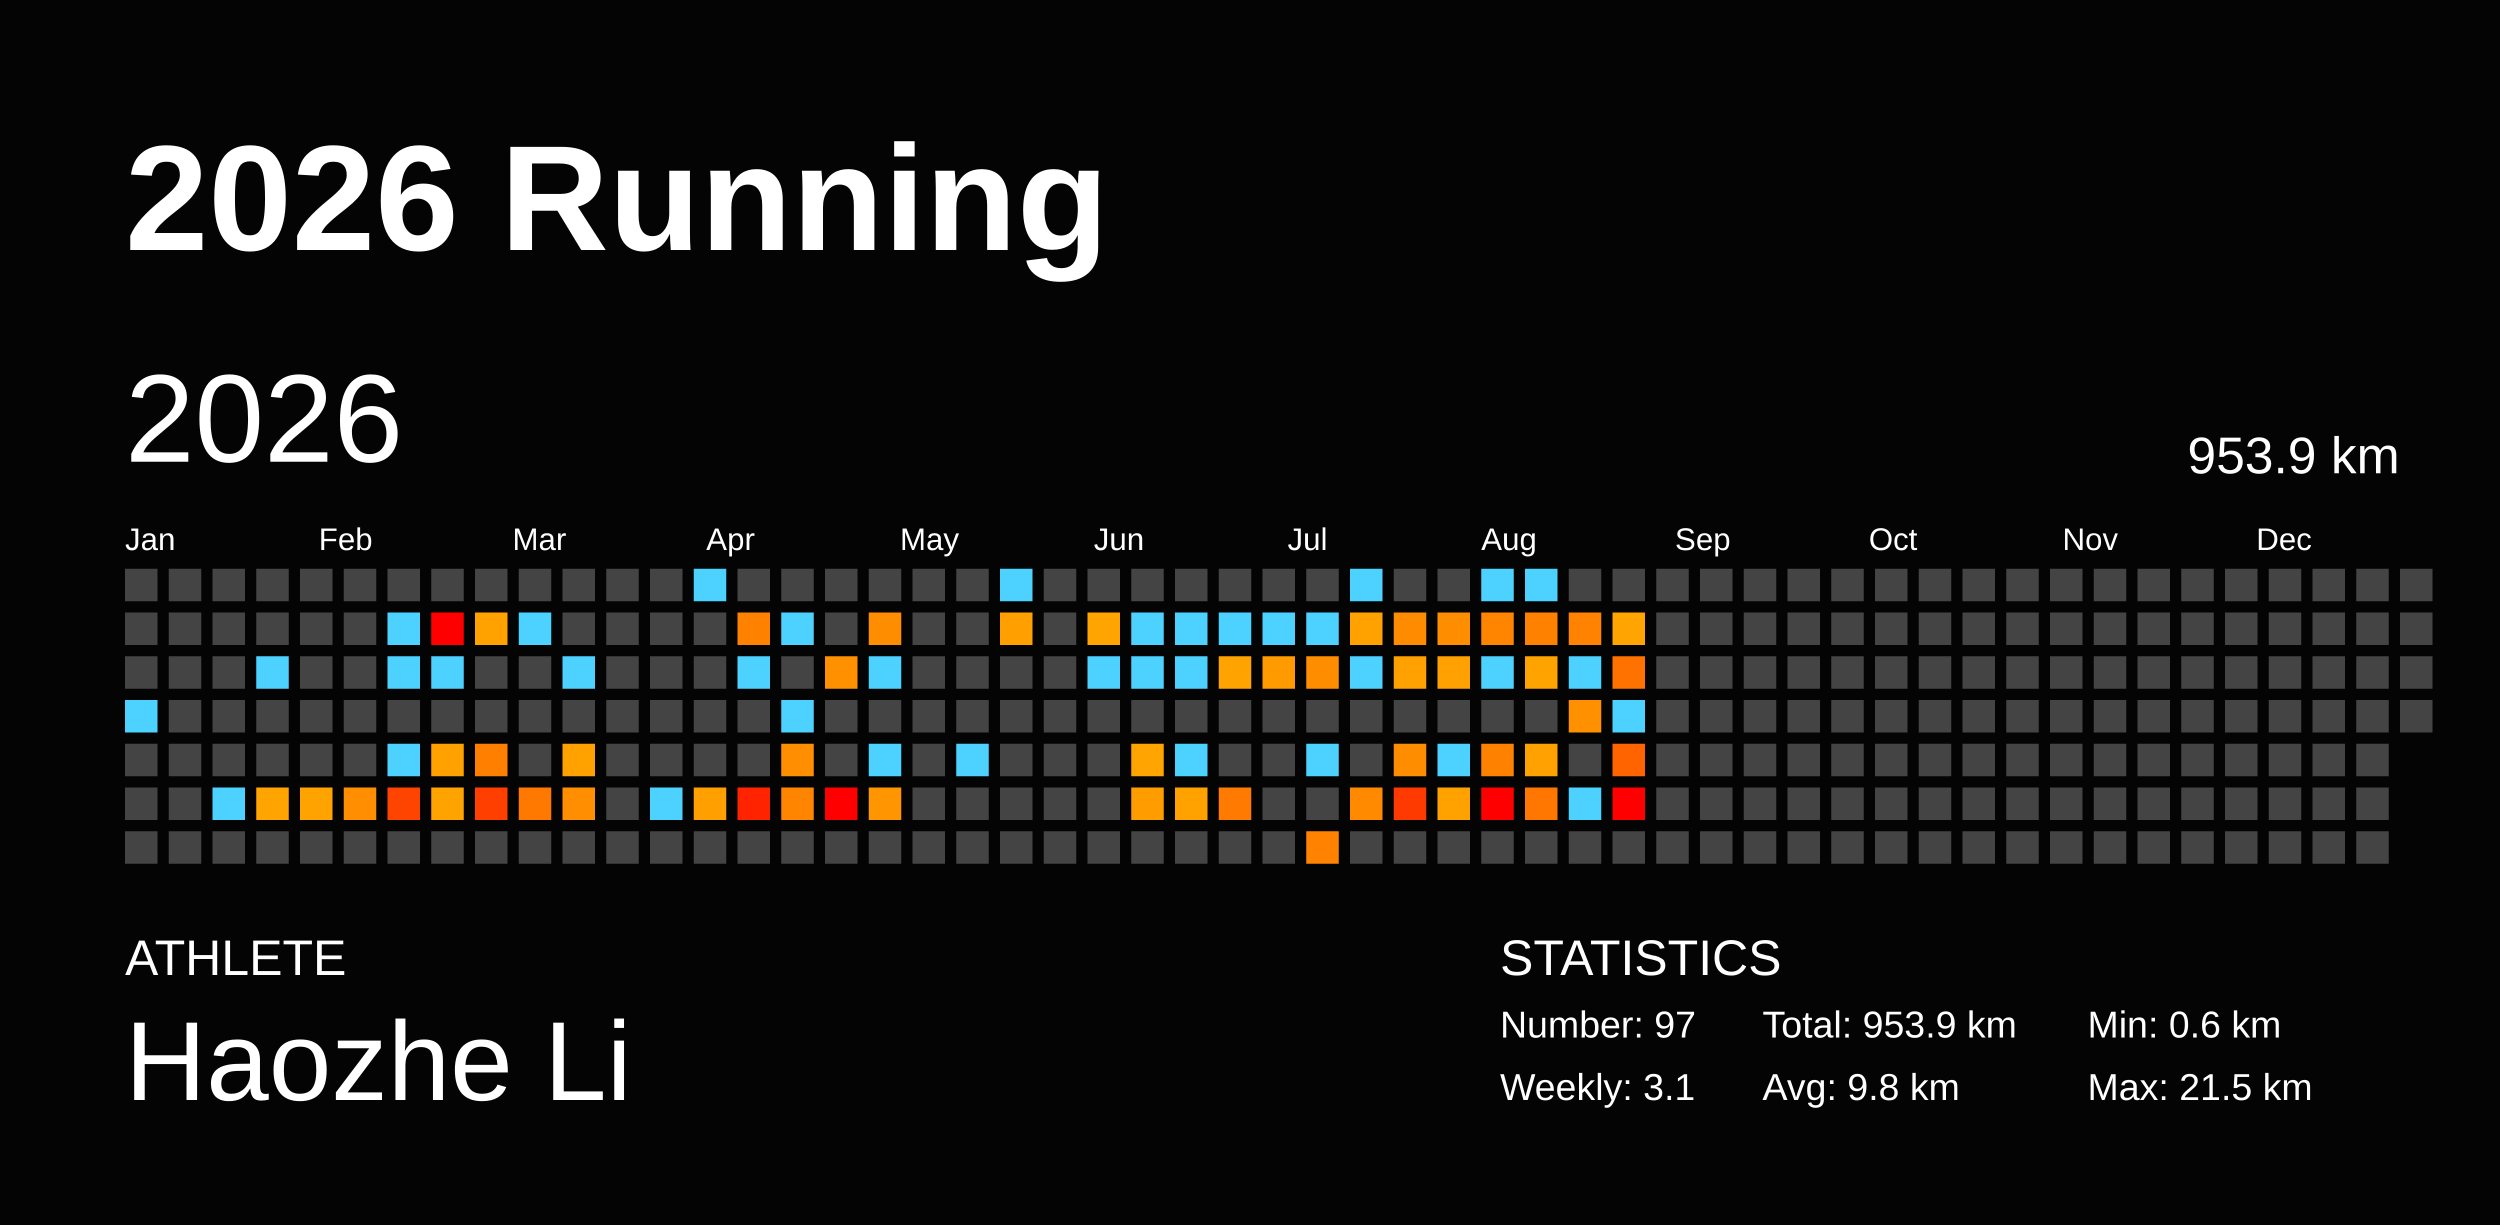
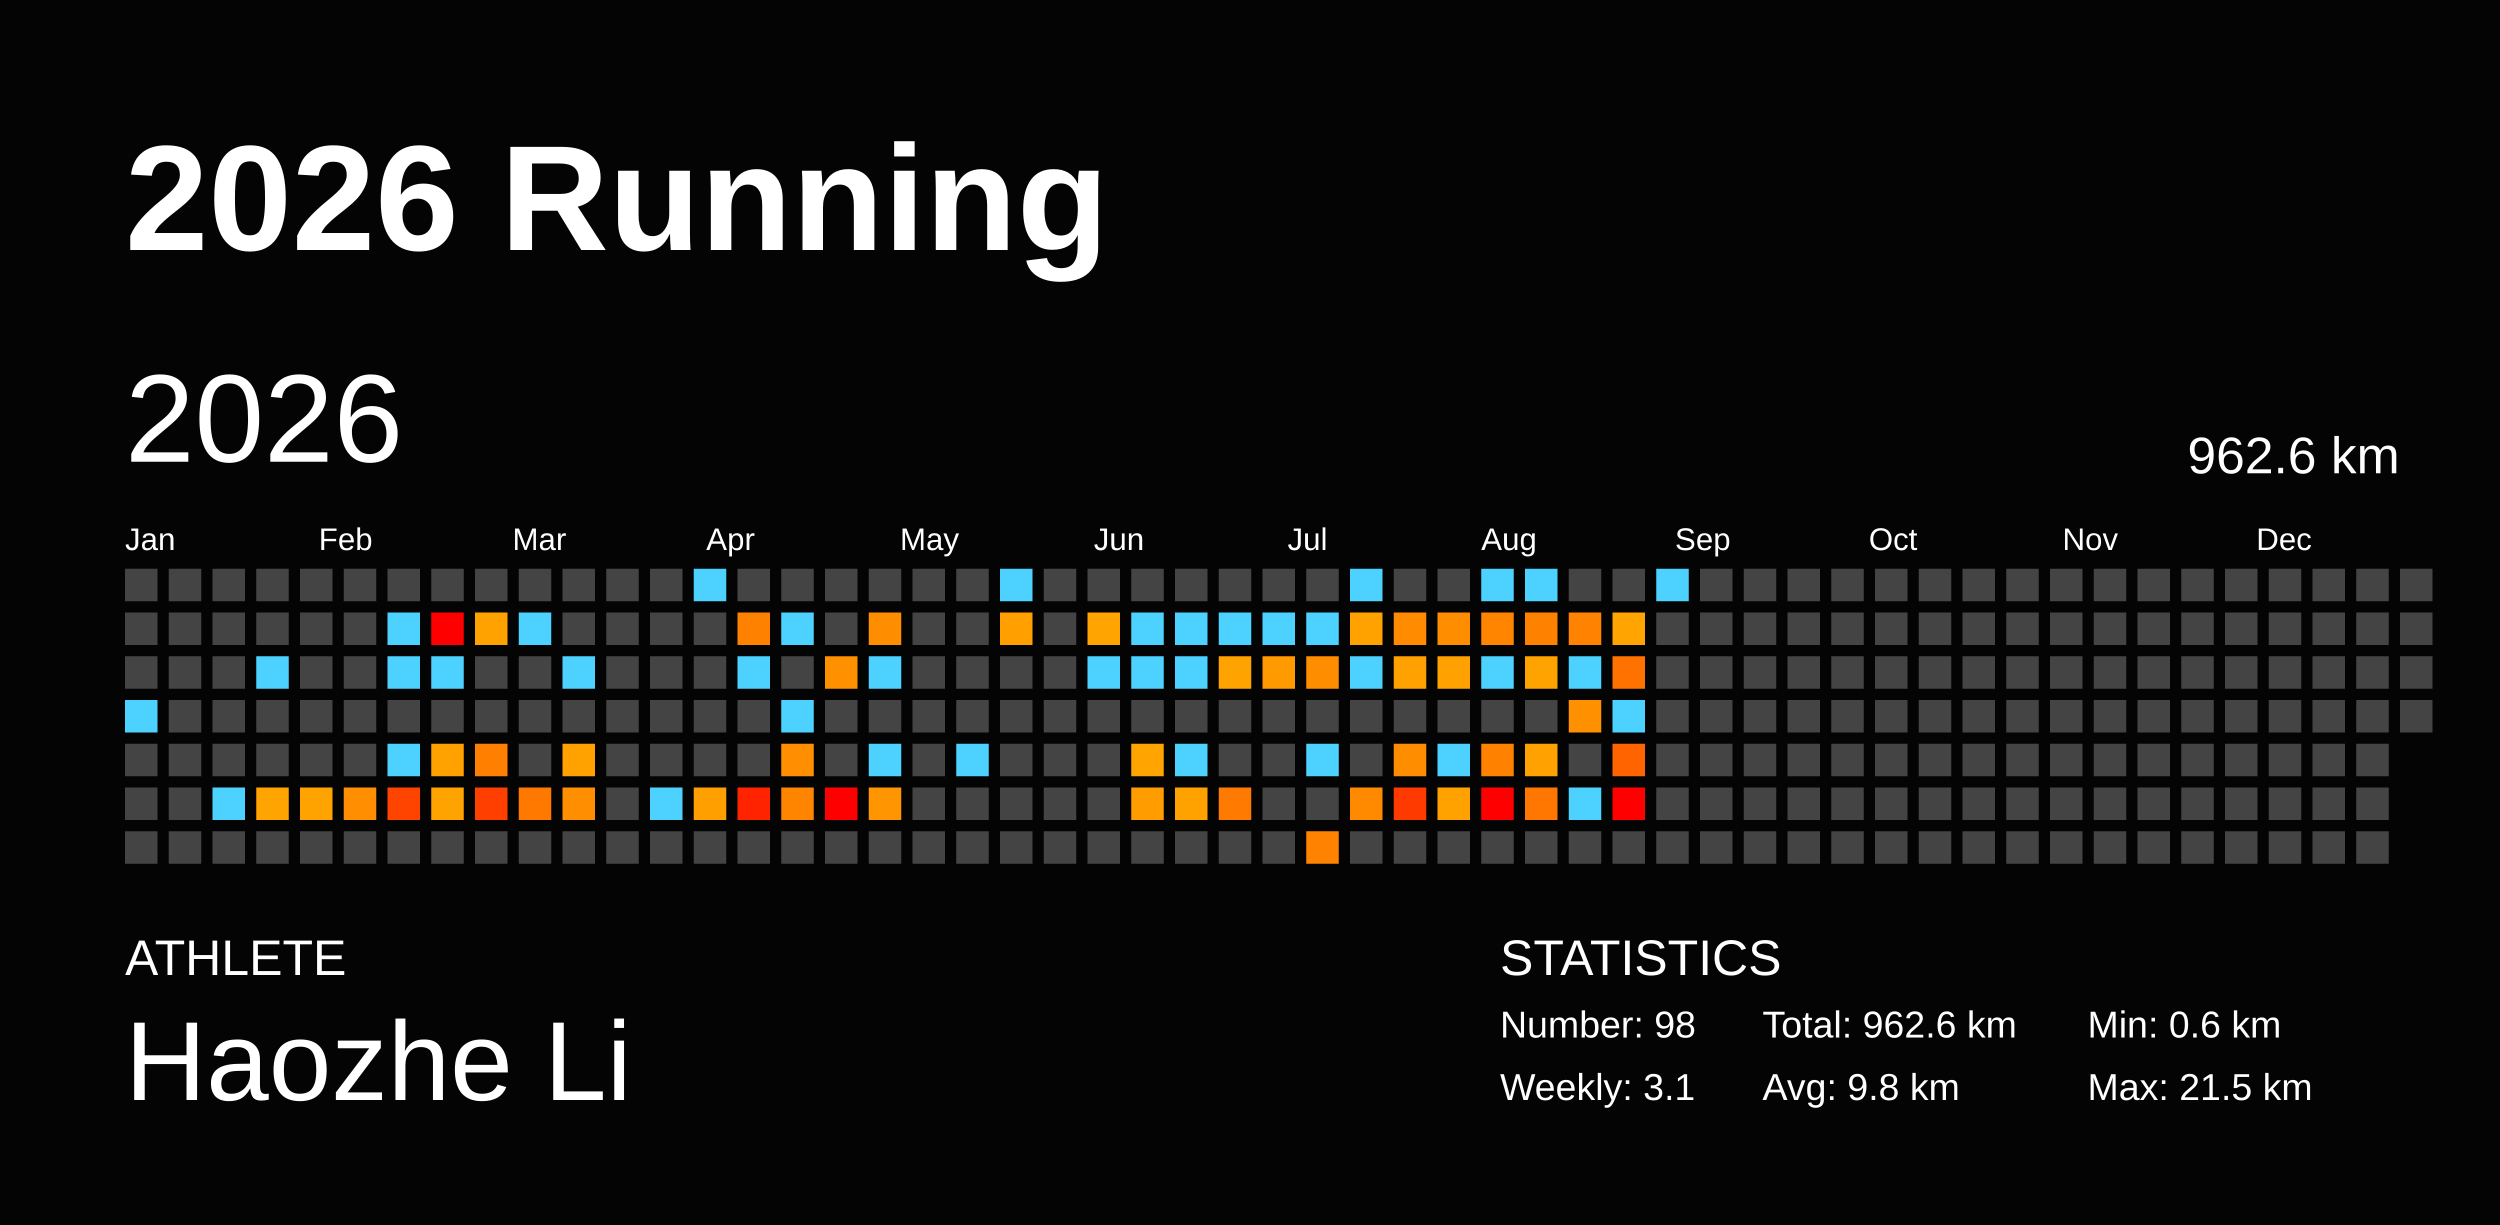
<svg xmlns="http://www.w3.org/2000/svg" baseProfile="full" height="98mm" version="1.1" viewBox="0,0,200,98" width="200mm">
  <defs />
  <rect fill="#040404" height="98" width="200" x="0" y="0" />
  <text fill="#FFFFFF" style="font-size:12px; font-family:Arial; font-weight:bold;" x="10" y="20">2026 Running</text>
  <text fill="#FFFFFF" style="font-size:4px; font-family:Arial" x="10" y="78">ATHLETE</text>
  <text fill="#FFFFFF" style="font-size:9px; font-family:Arial" x="10" y="88">Haozhe Li</text>
  <text fill="#FFFFFF" style="font-size:4px; font-family:Arial" x="120" y="78">STATISTICS</text>
-   <text fill="#FFFFFF" style="font-size:3px; font-family:Arial" x="120" y="83">Number: 97</text>
+   <text fill="#FFFFFF" style="font-size:3px; font-family:Arial" x="120" y="83">Number: 98</text>
  <text fill="#FFFFFF" style="font-size:3px; font-family:Arial" x="120" y="88">Weekly: 3.1</text>
-   <text fill="#FFFFFF" style="font-size:3px; font-family:Arial" x="141" y="83">Total: 953.9 km</text>
+   <text fill="#FFFFFF" style="font-size:3px; font-family:Arial" x="141" y="83">Total: 962.6 km</text>
  <text fill="#FFFFFF" style="font-size:3px; font-family:Arial" x="141" y="88">Avg: 9.8 km</text>
  <text fill="#FFFFFF" style="font-size:3px; font-family:Arial" x="167" y="83">Min: 0.6 km</text>
  <text fill="#FFFFFF" style="font-size:3px; font-family:Arial" x="167" y="88">Max: 21.5 km</text>
  <text dominant-baseline="hanging" fill="#FFFFFF" style="font-size:10.0px; font-family:Arial;" x="10" y="30">2026</text>
-   <text dominant-baseline="hanging" fill="#FFFFFF" style="font-size:4.125px; font-family:Arial;" x="175" y="35">953.9 km</text>
+   <text dominant-baseline="hanging" fill="#FFFFFF" style="font-size:4.125px; font-family:Arial;" x="175" y="35">962.6 km</text>
  <text fill="#FFFFFF" style="font-size:2.5px; font-family:Arial" x="10.0" y="44">Jan</text>
  <text fill="#FFFFFF" style="font-size:2.5px; font-family:Arial" x="25.5" y="44">Feb</text>
  <text fill="#FFFFFF" style="font-size:2.5px; font-family:Arial" x="41.0" y="44">Mar</text>
  <text fill="#FFFFFF" style="font-size:2.5px; font-family:Arial" x="56.5" y="44">Apr</text>
  <text fill="#FFFFFF" style="font-size:2.5px; font-family:Arial" x="72.0" y="44">May</text>
  <text fill="#FFFFFF" style="font-size:2.5px; font-family:Arial" x="87.5" y="44">Jun</text>
  <text fill="#FFFFFF" style="font-size:2.5px; font-family:Arial" x="103.0" y="44">Jul</text>
  <text fill="#FFFFFF" style="font-size:2.5px; font-family:Arial" x="118.5" y="44">Aug</text>
  <text fill="#FFFFFF" style="font-size:2.5px; font-family:Arial" x="134.0" y="44">Sep</text>
  <text fill="#FFFFFF" style="font-size:2.5px; font-family:Arial" x="149.5" y="44">Oct</text>
  <text fill="#FFFFFF" style="font-size:2.5px; font-family:Arial" x="165.0" y="44">Nov</text>
  <text fill="#FFFFFF" style="font-size:2.5px; font-family:Arial" x="180.5" y="44">Dec</text>
  <rect fill="#444444" height="2.6" width="2.6" x="10.0" y="45.5" />
  <rect fill="#444444" height="2.6" width="2.6" x="10.0" y="49.0" />
  <rect fill="#444444" height="2.6" width="2.6" x="10.0" y="52.5" />
  <rect fill="#4dd2ff" height="2.6" width="2.6" x="10.0" y="56.0" />
  <rect fill="#444444" height="2.6" width="2.6" x="10.0" y="59.5" />
  <rect fill="#444444" height="2.6" width="2.6" x="10.0" y="63.0" />
  <rect fill="#444444" height="2.6" width="2.6" x="10.0" y="66.5" />
  <rect fill="#444444" height="2.6" width="2.6" x="13.5" y="45.5" />
  <rect fill="#444444" height="2.6" width="2.6" x="13.5" y="49.0" />
  <rect fill="#444444" height="2.6" width="2.6" x="13.5" y="52.5" />
  <rect fill="#444444" height="2.6" width="2.6" x="13.5" y="56.0" />
  <rect fill="#444444" height="2.6" width="2.6" x="13.5" y="59.5" />
  <rect fill="#444444" height="2.6" width="2.6" x="13.5" y="63.0" />
  <rect fill="#444444" height="2.6" width="2.6" x="13.5" y="66.5" />
  <rect fill="#444444" height="2.6" width="2.6" x="17.0" y="45.5" />
  <rect fill="#444444" height="2.6" width="2.6" x="17.0" y="49.0" />
  <rect fill="#444444" height="2.6" width="2.6" x="17.0" y="52.5" />
  <rect fill="#444444" height="2.6" width="2.6" x="17.0" y="56.0" />
  <rect fill="#444444" height="2.6" width="2.6" x="17.0" y="59.5" />
  <rect fill="#4dd2ff" height="2.6" width="2.6" x="17.0" y="63.0" />
  <rect fill="#444444" height="2.6" width="2.6" x="17.0" y="66.5" />
  <rect fill="#444444" height="2.6" width="2.6" x="20.5" y="45.5" />
  <rect fill="#444444" height="2.6" width="2.6" x="20.5" y="49.0" />
  <rect fill="#4dd2ff" height="2.6" width="2.6" x="20.5" y="52.5" />
  <rect fill="#444444" height="2.6" width="2.6" x="20.5" y="56.0" />
  <rect fill="#444444" height="2.6" width="2.6" x="20.5" y="59.5" />
  <rect fill="#ffa400" height="2.6" width="2.6" x="20.5" y="63.0" />
  <rect fill="#444444" height="2.6" width="2.6" x="20.5" y="66.5" />
  <rect fill="#444444" height="2.6" width="2.6" x="24.0" y="45.5" />
  <rect fill="#444444" height="2.6" width="2.6" x="24.0" y="49.0" />
  <rect fill="#444444" height="2.6" width="2.6" x="24.0" y="52.5" />
  <rect fill="#444444" height="2.6" width="2.6" x="24.0" y="56.0" />
  <rect fill="#444444" height="2.6" width="2.6" x="24.0" y="59.5" />
  <rect fill="#ffa300" height="2.6" width="2.6" x="24.0" y="63.0" />
  <rect fill="#444444" height="2.6" width="2.6" x="24.0" y="66.5" />
  <rect fill="#444444" height="2.6" width="2.6" x="27.5" y="45.5" />
  <rect fill="#444444" height="2.6" width="2.6" x="27.5" y="49.0" />
  <rect fill="#444444" height="2.6" width="2.6" x="27.5" y="52.5" />
  <rect fill="#444444" height="2.6" width="2.6" x="27.5" y="56.0" />
  <rect fill="#444444" height="2.6" width="2.6" x="27.5" y="59.5" />
  <rect fill="#ff8f00" height="2.6" width="2.6" x="27.5" y="63.0" />
  <rect fill="#444444" height="2.6" width="2.6" x="27.5" y="66.5" />
  <rect fill="#444444" height="2.6" width="2.6" x="31.0" y="45.5" />
  <rect fill="#4dd2ff" height="2.6" width="2.6" x="31.0" y="49.0" />
  <rect fill="#4dd2ff" height="2.6" width="2.6" x="31.0" y="52.5" />
  <rect fill="#444444" height="2.6" width="2.6" x="31.0" y="56.0" />
  <rect fill="#4dd2ff" height="2.6" width="2.6" x="31.0" y="59.5" />
  <rect fill="#ff4400" height="2.6" width="2.6" x="31.0" y="63.0" />
  <rect fill="#444444" height="2.6" width="2.6" x="31.0" y="66.5" />
  <rect fill="#444444" height="2.6" width="2.6" x="34.5" y="45.5" />
  <rect fill="red" height="2.6" width="2.6" x="34.5" y="49.0" />
  <rect fill="#4dd2ff" height="2.6" width="2.6" x="34.5" y="52.5" />
  <rect fill="#444444" height="2.6" width="2.6" x="34.5" y="56.0" />
  <rect fill="#ffa200" height="2.6" width="2.6" x="34.5" y="59.5" />
  <rect fill="#ffa300" height="2.6" width="2.6" x="34.5" y="63.0" />
  <rect fill="#444444" height="2.6" width="2.6" x="34.5" y="66.5" />
  <rect fill="#444444" height="2.6" width="2.6" x="38.0" y="45.5" />
  <rect fill="#ffa200" height="2.6" width="2.6" x="38.0" y="49.0" />
  <rect fill="#444444" height="2.6" width="2.6" x="38.0" y="52.5" />
  <rect fill="#444444" height="2.6" width="2.6" x="38.0" y="56.0" />
  <rect fill="#ff7f00" height="2.6" width="2.6" x="38.0" y="59.5" />
  <rect fill="#ff3f00" height="2.6" width="2.6" x="38.0" y="63.0" />
  <rect fill="#444444" height="2.6" width="2.6" x="38.0" y="66.5" />
  <rect fill="#444444" height="2.6" width="2.6" x="41.5" y="45.5" />
  <rect fill="#4dd2ff" height="2.6" width="2.6" x="41.5" y="49.0" />
  <rect fill="#444444" height="2.6" width="2.6" x="41.5" y="52.5" />
  <rect fill="#444444" height="2.6" width="2.6" x="41.5" y="56.0" />
  <rect fill="#444444" height="2.6" width="2.6" x="41.5" y="59.5" />
  <rect fill="#ff7900" height="2.6" width="2.6" x="41.5" y="63.0" />
  <rect fill="#444444" height="2.6" width="2.6" x="41.5" y="66.5" />
  <rect fill="#444444" height="2.6" width="2.6" x="45.0" y="45.5" />
  <rect fill="#444444" height="2.6" width="2.6" x="45.0" y="49.0" />
  <rect fill="#4dd2ff" height="2.6" width="2.6" x="45.0" y="52.5" />
  <rect fill="#444444" height="2.6" width="2.6" x="45.0" y="56.0" />
  <rect fill="#ffa200" height="2.6" width="2.6" x="45.0" y="59.5" />
  <rect fill="#ff8f00" height="2.6" width="2.6" x="45.0" y="63.0" />
  <rect fill="#444444" height="2.6" width="2.6" x="45.0" y="66.5" />
  <rect fill="#444444" height="2.6" width="2.6" x="48.5" y="45.5" />
  <rect fill="#444444" height="2.6" width="2.6" x="48.5" y="49.0" />
  <rect fill="#444444" height="2.6" width="2.6" x="48.5" y="52.5" />
  <rect fill="#444444" height="2.6" width="2.6" x="48.5" y="56.0" />
  <rect fill="#444444" height="2.6" width="2.6" x="48.5" y="59.5" />
  <rect fill="#444444" height="2.6" width="2.6" x="48.5" y="63.0" />
  <rect fill="#444444" height="2.6" width="2.6" x="48.5" y="66.5" />
  <rect fill="#444444" height="2.6" width="2.6" x="52.0" y="45.5" />
  <rect fill="#444444" height="2.6" width="2.6" x="52.0" y="49.0" />
  <rect fill="#444444" height="2.6" width="2.6" x="52.0" y="52.5" />
  <rect fill="#444444" height="2.6" width="2.6" x="52.0" y="56.0" />
  <rect fill="#444444" height="2.6" width="2.6" x="52.0" y="59.5" />
  <rect fill="#4dd2ff" height="2.6" width="2.6" x="52.0" y="63.0" />
  <rect fill="#444444" height="2.6" width="2.6" x="52.0" y="66.5" />
  <rect fill="#4dd2ff" height="2.6" width="2.6" x="55.5" y="45.5" />
  <rect fill="#444444" height="2.6" width="2.6" x="55.5" y="49.0" />
  <rect fill="#444444" height="2.6" width="2.6" x="55.5" y="52.5" />
  <rect fill="#444444" height="2.6" width="2.6" x="55.5" y="56.0" />
  <rect fill="#444444" height="2.6" width="2.6" x="55.5" y="59.5" />
  <rect fill="#ffa000" height="2.6" width="2.6" x="55.5" y="63.0" />
  <rect fill="#444444" height="2.6" width="2.6" x="55.5" y="66.5" />
  <rect fill="#444444" height="2.6" width="2.6" x="59.0" y="45.5" />
  <rect fill="#ff8100" height="2.6" width="2.6" x="59.0" y="49.0" />
  <rect fill="#4dd2ff" height="2.6" width="2.6" x="59.0" y="52.5" />
  <rect fill="#444444" height="2.6" width="2.6" x="59.0" y="56.0" />
  <rect fill="#444444" height="2.6" width="2.6" x="59.0" y="59.5" />
  <rect fill="#ff2300" height="2.6" width="2.6" x="59.0" y="63.0" />
  <rect fill="#444444" height="2.6" width="2.6" x="59.0" y="66.5" />
  <rect fill="#444444" height="2.6" width="2.6" x="62.5" y="45.5" />
  <rect fill="#4dd2ff" height="2.6" width="2.6" x="62.5" y="49.0" />
  <rect fill="#444444" height="2.6" width="2.6" x="62.5" y="52.5" />
  <rect fill="#4dd2ff" height="2.6" width="2.6" x="62.5" y="56.0" />
  <rect fill="#ff8f00" height="2.6" width="2.6" x="62.5" y="59.5" />
  <rect fill="#ff8400" height="2.6" width="2.6" x="62.5" y="63.0" />
  <rect fill="#444444" height="2.6" width="2.6" x="62.5" y="66.5" />
  <rect fill="#444444" height="2.6" width="2.6" x="66.0" y="45.5" />
  <rect fill="#444444" height="2.6" width="2.6" x="66.0" y="49.0" />
  <rect fill="#ff9100" height="2.6" width="2.6" x="66.0" y="52.5" />
  <rect fill="#444444" height="2.6" width="2.6" x="66.0" y="56.0" />
  <rect fill="#444444" height="2.6" width="2.6" x="66.0" y="59.5" />
  <rect fill="red" height="2.6" width="2.6" x="66.0" y="63.0" />
  <rect fill="#444444" height="2.6" width="2.6" x="66.0" y="66.5" />
  <rect fill="#444444" height="2.6" width="2.6" x="69.5" y="45.5" />
  <rect fill="#ff8d00" height="2.6" width="2.6" x="69.5" y="49.0" />
  <rect fill="#4dd2ff" height="2.6" width="2.6" x="69.5" y="52.5" />
  <rect fill="#444444" height="2.6" width="2.6" x="69.5" y="56.0" />
  <rect fill="#4dd2ff" height="2.6" width="2.6" x="69.5" y="59.5" />
  <rect fill="#ff9500" height="2.6" width="2.6" x="69.5" y="63.0" />
  <rect fill="#444444" height="2.6" width="2.6" x="69.5" y="66.5" />
  <rect fill="#444444" height="2.6" width="2.6" x="73.0" y="45.5" />
  <rect fill="#444444" height="2.6" width="2.6" x="73.0" y="49.0" />
  <rect fill="#444444" height="2.6" width="2.6" x="73.0" y="52.5" />
  <rect fill="#444444" height="2.6" width="2.6" x="73.0" y="56.0" />
  <rect fill="#444444" height="2.6" width="2.6" x="73.0" y="59.5" />
  <rect fill="#444444" height="2.6" width="2.6" x="73.0" y="63.0" />
  <rect fill="#444444" height="2.6" width="2.6" x="73.0" y="66.5" />
  <rect fill="#444444" height="2.6" width="2.6" x="76.5" y="45.5" />
  <rect fill="#444444" height="2.6" width="2.6" x="76.5" y="49.0" />
  <rect fill="#444444" height="2.6" width="2.6" x="76.5" y="52.5" />
  <rect fill="#444444" height="2.6" width="2.6" x="76.5" y="56.0" />
  <rect fill="#4dd2ff" height="2.6" width="2.6" x="76.5" y="59.5" />
  <rect fill="#444444" height="2.6" width="2.6" x="76.5" y="63.0" />
  <rect fill="#444444" height="2.6" width="2.6" x="76.5" y="66.5" />
  <rect fill="#4dd2ff" height="2.6" width="2.6" x="80.0" y="45.5" />
  <rect fill="#ff9f00" height="2.6" width="2.6" x="80.0" y="49.0" />
  <rect fill="#444444" height="2.6" width="2.6" x="80.0" y="52.5" />
  <rect fill="#444444" height="2.6" width="2.6" x="80.0" y="56.0" />
  <rect fill="#444444" height="2.6" width="2.6" x="80.0" y="59.5" />
  <rect fill="#444444" height="2.6" width="2.6" x="80.0" y="63.0" />
  <rect fill="#444444" height="2.6" width="2.6" x="80.0" y="66.5" />
  <rect fill="#444444" height="2.6" width="2.6" x="83.5" y="45.5" />
  <rect fill="#444444" height="2.6" width="2.6" x="83.5" y="49.0" />
  <rect fill="#444444" height="2.6" width="2.6" x="83.5" y="52.5" />
  <rect fill="#444444" height="2.6" width="2.6" x="83.5" y="56.0" />
  <rect fill="#444444" height="2.6" width="2.6" x="83.5" y="59.5" />
  <rect fill="#444444" height="2.6" width="2.6" x="83.5" y="63.0" />
  <rect fill="#444444" height="2.6" width="2.6" x="83.5" y="66.5" />
  <rect fill="#444444" height="2.6" width="2.6" x="87.0" y="45.5" />
  <rect fill="#ffa400" height="2.6" width="2.6" x="87.0" y="49.0" />
  <rect fill="#4dd2ff" height="2.6" width="2.6" x="87.0" y="52.5" />
  <rect fill="#444444" height="2.6" width="2.6" x="87.0" y="56.0" />
  <rect fill="#444444" height="2.6" width="2.6" x="87.0" y="59.5" />
  <rect fill="#444444" height="2.6" width="2.6" x="87.0" y="63.0" />
  <rect fill="#444444" height="2.6" width="2.6" x="87.0" y="66.5" />
  <rect fill="#444444" height="2.6" width="2.6" x="90.5" y="45.5" />
  <rect fill="#4dd2ff" height="2.6" width="2.6" x="90.5" y="49.0" />
  <rect fill="#4dd2ff" height="2.6" width="2.6" x="90.5" y="52.5" />
  <rect fill="#444444" height="2.6" width="2.6" x="90.5" y="56.0" />
  <rect fill="#ffa400" height="2.6" width="2.6" x="90.5" y="59.5" />
  <rect fill="#ff9d00" height="2.6" width="2.6" x="90.5" y="63.0" />
  <rect fill="#444444" height="2.6" width="2.6" x="90.5" y="66.5" />
  <rect fill="#444444" height="2.6" width="2.6" x="94.0" y="45.5" />
  <rect fill="#4dd2ff" height="2.6" width="2.6" x="94.0" y="49.0" />
  <rect fill="#4dd2ff" height="2.6" width="2.6" x="94.0" y="52.5" />
  <rect fill="#444444" height="2.6" width="2.6" x="94.0" y="56.0" />
  <rect fill="#4dd2ff" height="2.6" width="2.6" x="94.0" y="59.5" />
  <rect fill="#ffa200" height="2.6" width="2.6" x="94.0" y="63.0" />
  <rect fill="#444444" height="2.6" width="2.6" x="94.0" y="66.5" />
  <rect fill="#444444" height="2.6" width="2.6" x="97.5" y="45.5" />
  <rect fill="#4dd2ff" height="2.6" width="2.6" x="97.5" y="49.0" />
  <rect fill="#ffa300" height="2.6" width="2.6" x="97.5" y="52.5" />
  <rect fill="#444444" height="2.6" width="2.6" x="97.5" y="56.0" />
  <rect fill="#444444" height="2.6" width="2.6" x="97.5" y="59.5" />
  <rect fill="#ff7a00" height="2.6" width="2.6" x="97.5" y="63.0" />
  <rect fill="#444444" height="2.6" width="2.6" x="97.5" y="66.5" />
  <rect fill="#444444" height="2.6" width="2.6" x="101.0" y="45.5" />
  <rect fill="#4dd2ff" height="2.6" width="2.6" x="101.0" y="49.0" />
  <rect fill="#ff9a00" height="2.6" width="2.6" x="101.0" y="52.5" />
  <rect fill="#444444" height="2.6" width="2.6" x="101.0" y="56.0" />
  <rect fill="#444444" height="2.6" width="2.6" x="101.0" y="59.5" />
  <rect fill="#444444" height="2.6" width="2.6" x="101.0" y="63.0" />
  <rect fill="#444444" height="2.6" width="2.6" x="101.0" y="66.5" />
  <rect fill="#444444" height="2.6" width="2.6" x="104.5" y="45.5" />
  <rect fill="#4dd2ff" height="2.6" width="2.6" x="104.5" y="49.0" />
  <rect fill="#ff8d00" height="2.6" width="2.6" x="104.5" y="52.5" />
  <rect fill="#444444" height="2.6" width="2.6" x="104.5" y="56.0" />
  <rect fill="#4dd2ff" height="2.6" width="2.6" x="104.5" y="59.5" />
  <rect fill="#444444" height="2.6" width="2.6" x="104.5" y="63.0" />
  <rect fill="#ff8300" height="2.6" width="2.6" x="104.5" y="66.5" />
  <rect fill="#4dd2ff" height="2.6" width="2.6" x="108.0" y="45.5" />
  <rect fill="#ffa200" height="2.6" width="2.6" x="108.0" y="49.0" />
  <rect fill="#4dd2ff" height="2.6" width="2.6" x="108.0" y="52.5" />
  <rect fill="#444444" height="2.6" width="2.6" x="108.0" y="56.0" />
  <rect fill="#444444" height="2.6" width="2.6" x="108.0" y="59.5" />
  <rect fill="#ff8a00" height="2.6" width="2.6" x="108.0" y="63.0" />
  <rect fill="#444444" height="2.6" width="2.6" x="108.0" y="66.5" />
  <rect fill="#444444" height="2.6" width="2.6" x="111.5" y="45.5" />
  <rect fill="#ff8c00" height="2.6" width="2.6" x="111.5" y="49.0" />
  <rect fill="#ffa100" height="2.6" width="2.6" x="111.5" y="52.5" />
  <rect fill="#444444" height="2.6" width="2.6" x="111.5" y="56.0" />
  <rect fill="#ff8d00" height="2.6" width="2.6" x="111.5" y="59.5" />
  <rect fill="#ff3a00" height="2.6" width="2.6" x="111.5" y="63.0" />
  <rect fill="#444444" height="2.6" width="2.6" x="111.5" y="66.5" />
  <rect fill="#444444" height="2.6" width="2.6" x="115.0" y="45.5" />
  <rect fill="#ff8d00" height="2.6" width="2.6" x="115.0" y="49.0" />
  <rect fill="#ffa100" height="2.6" width="2.6" x="115.0" y="52.5" />
  <rect fill="#444444" height="2.6" width="2.6" x="115.0" y="56.0" />
  <rect fill="#4dd2ff" height="2.6" width="2.6" x="115.0" y="59.5" />
  <rect fill="#ffa200" height="2.6" width="2.6" x="115.0" y="63.0" />
  <rect fill="#444444" height="2.6" width="2.6" x="115.0" y="66.5" />
  <rect fill="#4dd2ff" height="2.6" width="2.6" x="118.5" y="45.5" />
  <rect fill="#ff8400" height="2.6" width="2.6" x="118.5" y="49.0" />
  <rect fill="#4dd2ff" height="2.6" width="2.6" x="118.5" y="52.5" />
  <rect fill="#444444" height="2.6" width="2.6" x="118.5" y="56.0" />
  <rect fill="#ff8100" height="2.6" width="2.6" x="118.5" y="59.5" />
  <rect fill="red" height="2.6" width="2.6" x="118.5" y="63.0" />
  <rect fill="#444444" height="2.6" width="2.6" x="118.5" y="66.5" />
  <rect fill="#4dd2ff" height="2.6" width="2.6" x="122.0" y="45.5" />
  <rect fill="#ff8100" height="2.6" width="2.6" x="122.0" y="49.0" />
  <rect fill="#ffa300" height="2.6" width="2.6" x="122.0" y="52.5" />
  <rect fill="#444444" height="2.6" width="2.6" x="122.0" y="56.0" />
  <rect fill="#ffa100" height="2.6" width="2.6" x="122.0" y="59.5" />
  <rect fill="#ff7700" height="2.6" width="2.6" x="122.0" y="63.0" />
  <rect fill="#444444" height="2.6" width="2.6" x="122.0" y="66.5" />
  <rect fill="#444444" height="2.6" width="2.6" x="125.5" y="45.5" />
  <rect fill="#ff8200" height="2.6" width="2.6" x="125.5" y="49.0" />
  <rect fill="#4dd2ff" height="2.6" width="2.6" x="125.5" y="52.5" />
  <rect fill="#ff9100" height="2.6" width="2.6" x="125.5" y="56.0" />
  <rect fill="#444444" height="2.6" width="2.6" x="125.5" y="59.5" />
  <rect fill="#4dd2ff" height="2.6" width="2.6" x="125.5" y="63.0" />
  <rect fill="#444444" height="2.6" width="2.6" x="125.5" y="66.5" />
  <rect fill="#444444" height="2.6" width="2.6" x="129.0" y="45.5" />
  <rect fill="#ffa400" height="2.6" width="2.6" x="129.0" y="49.0" />
  <rect fill="#ff7200" height="2.6" width="2.6" x="129.0" y="52.5" />
  <rect fill="#4dd2ff" height="2.6" width="2.6" x="129.0" y="56.0" />
  <rect fill="#ff6400" height="2.6" width="2.6" x="129.0" y="59.5" />
  <rect fill="red" height="2.6" width="2.6" x="129.0" y="63.0" />
  <rect fill="#444444" height="2.6" width="2.6" x="129.0" y="66.5" />
-   <rect fill="#444444" height="2.6" width="2.6" x="132.5" y="45.5" />
+   <rect fill="#4dd2ff" height="2.6" width="2.6" x="132.5" y="45.5" />
  <rect fill="#444444" height="2.6" width="2.6" x="132.5" y="49.0" />
  <rect fill="#444444" height="2.6" width="2.6" x="132.5" y="52.5" />
  <rect fill="#444444" height="2.6" width="2.6" x="132.5" y="56.0" />
  <rect fill="#444444" height="2.6" width="2.6" x="132.5" y="59.5" />
  <rect fill="#444444" height="2.6" width="2.6" x="132.5" y="63.0" />
  <rect fill="#444444" height="2.6" width="2.6" x="132.5" y="66.5" />
  <rect fill="#444444" height="2.6" width="2.6" x="136.0" y="45.5" />
  <rect fill="#444444" height="2.6" width="2.6" x="136.0" y="49.0" />
  <rect fill="#444444" height="2.6" width="2.6" x="136.0" y="52.5" />
  <rect fill="#444444" height="2.6" width="2.6" x="136.0" y="56.0" />
  <rect fill="#444444" height="2.6" width="2.6" x="136.0" y="59.5" />
  <rect fill="#444444" height="2.6" width="2.6" x="136.0" y="63.0" />
  <rect fill="#444444" height="2.6" width="2.6" x="136.0" y="66.5" />
  <rect fill="#444444" height="2.6" width="2.6" x="139.5" y="45.5" />
  <rect fill="#444444" height="2.6" width="2.6" x="139.5" y="49.0" />
  <rect fill="#444444" height="2.6" width="2.6" x="139.5" y="52.5" />
  <rect fill="#444444" height="2.6" width="2.6" x="139.5" y="56.0" />
  <rect fill="#444444" height="2.6" width="2.6" x="139.5" y="59.5" />
  <rect fill="#444444" height="2.6" width="2.6" x="139.5" y="63.0" />
  <rect fill="#444444" height="2.6" width="2.6" x="139.5" y="66.5" />
  <rect fill="#444444" height="2.6" width="2.6" x="143.0" y="45.5" />
  <rect fill="#444444" height="2.6" width="2.6" x="143.0" y="49.0" />
  <rect fill="#444444" height="2.6" width="2.6" x="143.0" y="52.5" />
  <rect fill="#444444" height="2.6" width="2.6" x="143.0" y="56.0" />
  <rect fill="#444444" height="2.6" width="2.6" x="143.0" y="59.5" />
  <rect fill="#444444" height="2.6" width="2.6" x="143.0" y="63.0" />
  <rect fill="#444444" height="2.6" width="2.6" x="143.0" y="66.5" />
  <rect fill="#444444" height="2.6" width="2.6" x="146.5" y="45.5" />
  <rect fill="#444444" height="2.6" width="2.6" x="146.5" y="49.0" />
  <rect fill="#444444" height="2.6" width="2.6" x="146.5" y="52.5" />
  <rect fill="#444444" height="2.6" width="2.6" x="146.5" y="56.0" />
  <rect fill="#444444" height="2.6" width="2.6" x="146.5" y="59.5" />
  <rect fill="#444444" height="2.6" width="2.6" x="146.5" y="63.0" />
  <rect fill="#444444" height="2.6" width="2.6" x="146.5" y="66.5" />
  <rect fill="#444444" height="2.6" width="2.6" x="150.0" y="45.5" />
  <rect fill="#444444" height="2.6" width="2.6" x="150.0" y="49.0" />
  <rect fill="#444444" height="2.6" width="2.6" x="150.0" y="52.5" />
  <rect fill="#444444" height="2.6" width="2.6" x="150.0" y="56.0" />
  <rect fill="#444444" height="2.6" width="2.6" x="150.0" y="59.5" />
  <rect fill="#444444" height="2.6" width="2.6" x="150.0" y="63.0" />
  <rect fill="#444444" height="2.6" width="2.6" x="150.0" y="66.5" />
  <rect fill="#444444" height="2.6" width="2.6" x="153.5" y="45.5" />
  <rect fill="#444444" height="2.6" width="2.6" x="153.5" y="49.0" />
  <rect fill="#444444" height="2.6" width="2.6" x="153.5" y="52.5" />
  <rect fill="#444444" height="2.6" width="2.6" x="153.5" y="56.0" />
  <rect fill="#444444" height="2.6" width="2.6" x="153.5" y="59.5" />
  <rect fill="#444444" height="2.6" width="2.6" x="153.5" y="63.0" />
  <rect fill="#444444" height="2.6" width="2.6" x="153.5" y="66.5" />
  <rect fill="#444444" height="2.6" width="2.6" x="157.0" y="45.5" />
  <rect fill="#444444" height="2.6" width="2.6" x="157.0" y="49.0" />
  <rect fill="#444444" height="2.6" width="2.6" x="157.0" y="52.5" />
  <rect fill="#444444" height="2.6" width="2.6" x="157.0" y="56.0" />
  <rect fill="#444444" height="2.6" width="2.6" x="157.0" y="59.5" />
  <rect fill="#444444" height="2.6" width="2.6" x="157.0" y="63.0" />
  <rect fill="#444444" height="2.6" width="2.6" x="157.0" y="66.5" />
  <rect fill="#444444" height="2.6" width="2.6" x="160.5" y="45.5" />
  <rect fill="#444444" height="2.6" width="2.6" x="160.5" y="49.0" />
  <rect fill="#444444" height="2.6" width="2.6" x="160.5" y="52.5" />
  <rect fill="#444444" height="2.6" width="2.6" x="160.5" y="56.0" />
  <rect fill="#444444" height="2.6" width="2.6" x="160.5" y="59.5" />
  <rect fill="#444444" height="2.6" width="2.6" x="160.5" y="63.0" />
  <rect fill="#444444" height="2.6" width="2.6" x="160.5" y="66.5" />
  <rect fill="#444444" height="2.6" width="2.6" x="164.0" y="45.5" />
  <rect fill="#444444" height="2.6" width="2.6" x="164.0" y="49.0" />
  <rect fill="#444444" height="2.6" width="2.6" x="164.0" y="52.5" />
  <rect fill="#444444" height="2.6" width="2.6" x="164.0" y="56.0" />
  <rect fill="#444444" height="2.6" width="2.6" x="164.0" y="59.5" />
  <rect fill="#444444" height="2.6" width="2.6" x="164.0" y="63.0" />
  <rect fill="#444444" height="2.6" width="2.6" x="164.0" y="66.5" />
  <rect fill="#444444" height="2.6" width="2.6" x="167.5" y="45.5" />
  <rect fill="#444444" height="2.6" width="2.6" x="167.5" y="49.0" />
  <rect fill="#444444" height="2.6" width="2.6" x="167.5" y="52.5" />
  <rect fill="#444444" height="2.6" width="2.6" x="167.5" y="56.0" />
  <rect fill="#444444" height="2.6" width="2.6" x="167.5" y="59.5" />
  <rect fill="#444444" height="2.6" width="2.6" x="167.5" y="63.0" />
  <rect fill="#444444" height="2.6" width="2.6" x="167.5" y="66.5" />
  <rect fill="#444444" height="2.6" width="2.6" x="171.0" y="45.5" />
  <rect fill="#444444" height="2.6" width="2.6" x="171.0" y="49.0" />
  <rect fill="#444444" height="2.6" width="2.6" x="171.0" y="52.5" />
  <rect fill="#444444" height="2.6" width="2.6" x="171.0" y="56.0" />
  <rect fill="#444444" height="2.6" width="2.6" x="171.0" y="59.5" />
  <rect fill="#444444" height="2.6" width="2.6" x="171.0" y="63.0" />
  <rect fill="#444444" height="2.6" width="2.6" x="171.0" y="66.5" />
  <rect fill="#444444" height="2.6" width="2.6" x="174.5" y="45.5" />
  <rect fill="#444444" height="2.6" width="2.6" x="174.5" y="49.0" />
  <rect fill="#444444" height="2.6" width="2.6" x="174.5" y="52.5" />
  <rect fill="#444444" height="2.6" width="2.6" x="174.5" y="56.0" />
  <rect fill="#444444" height="2.6" width="2.6" x="174.5" y="59.5" />
  <rect fill="#444444" height="2.6" width="2.6" x="174.5" y="63.0" />
  <rect fill="#444444" height="2.6" width="2.6" x="174.5" y="66.5" />
  <rect fill="#444444" height="2.6" width="2.6" x="178.0" y="45.5" />
  <rect fill="#444444" height="2.6" width="2.6" x="178.0" y="49.0" />
  <rect fill="#444444" height="2.6" width="2.6" x="178.0" y="52.5" />
  <rect fill="#444444" height="2.6" width="2.6" x="178.0" y="56.0" />
  <rect fill="#444444" height="2.6" width="2.6" x="178.0" y="59.5" />
  <rect fill="#444444" height="2.6" width="2.6" x="178.0" y="63.0" />
  <rect fill="#444444" height="2.6" width="2.6" x="178.0" y="66.5" />
  <rect fill="#444444" height="2.6" width="2.6" x="181.5" y="45.5" />
  <rect fill="#444444" height="2.6" width="2.6" x="181.5" y="49.0" />
  <rect fill="#444444" height="2.6" width="2.6" x="181.5" y="52.5" />
  <rect fill="#444444" height="2.6" width="2.6" x="181.5" y="56.0" />
  <rect fill="#444444" height="2.6" width="2.6" x="181.5" y="59.5" />
  <rect fill="#444444" height="2.6" width="2.6" x="181.5" y="63.0" />
  <rect fill="#444444" height="2.6" width="2.6" x="181.5" y="66.5" />
  <rect fill="#444444" height="2.6" width="2.6" x="185.0" y="45.5" />
  <rect fill="#444444" height="2.6" width="2.6" x="185.0" y="49.0" />
  <rect fill="#444444" height="2.6" width="2.6" x="185.0" y="52.5" />
  <rect fill="#444444" height="2.6" width="2.6" x="185.0" y="56.0" />
  <rect fill="#444444" height="2.6" width="2.6" x="185.0" y="59.5" />
  <rect fill="#444444" height="2.6" width="2.6" x="185.0" y="63.0" />
  <rect fill="#444444" height="2.6" width="2.6" x="185.0" y="66.5" />
  <rect fill="#444444" height="2.6" width="2.6" x="188.5" y="45.5" />
  <rect fill="#444444" height="2.6" width="2.6" x="188.5" y="49.0" />
  <rect fill="#444444" height="2.6" width="2.6" x="188.5" y="52.5" />
  <rect fill="#444444" height="2.6" width="2.6" x="188.5" y="56.0" />
  <rect fill="#444444" height="2.6" width="2.6" x="188.5" y="59.5" />
  <rect fill="#444444" height="2.6" width="2.6" x="188.5" y="63.0" />
  <rect fill="#444444" height="2.6" width="2.6" x="188.5" y="66.5" />
  <rect fill="#444444" height="2.6" width="2.6" x="192.0" y="45.5" />
  <rect fill="#444444" height="2.6" width="2.6" x="192.0" y="49.0" />
  <rect fill="#444444" height="2.6" width="2.6" x="192.0" y="52.5" />
  <rect fill="#444444" height="2.6" width="2.6" x="192.0" y="56.0" />
</svg>
